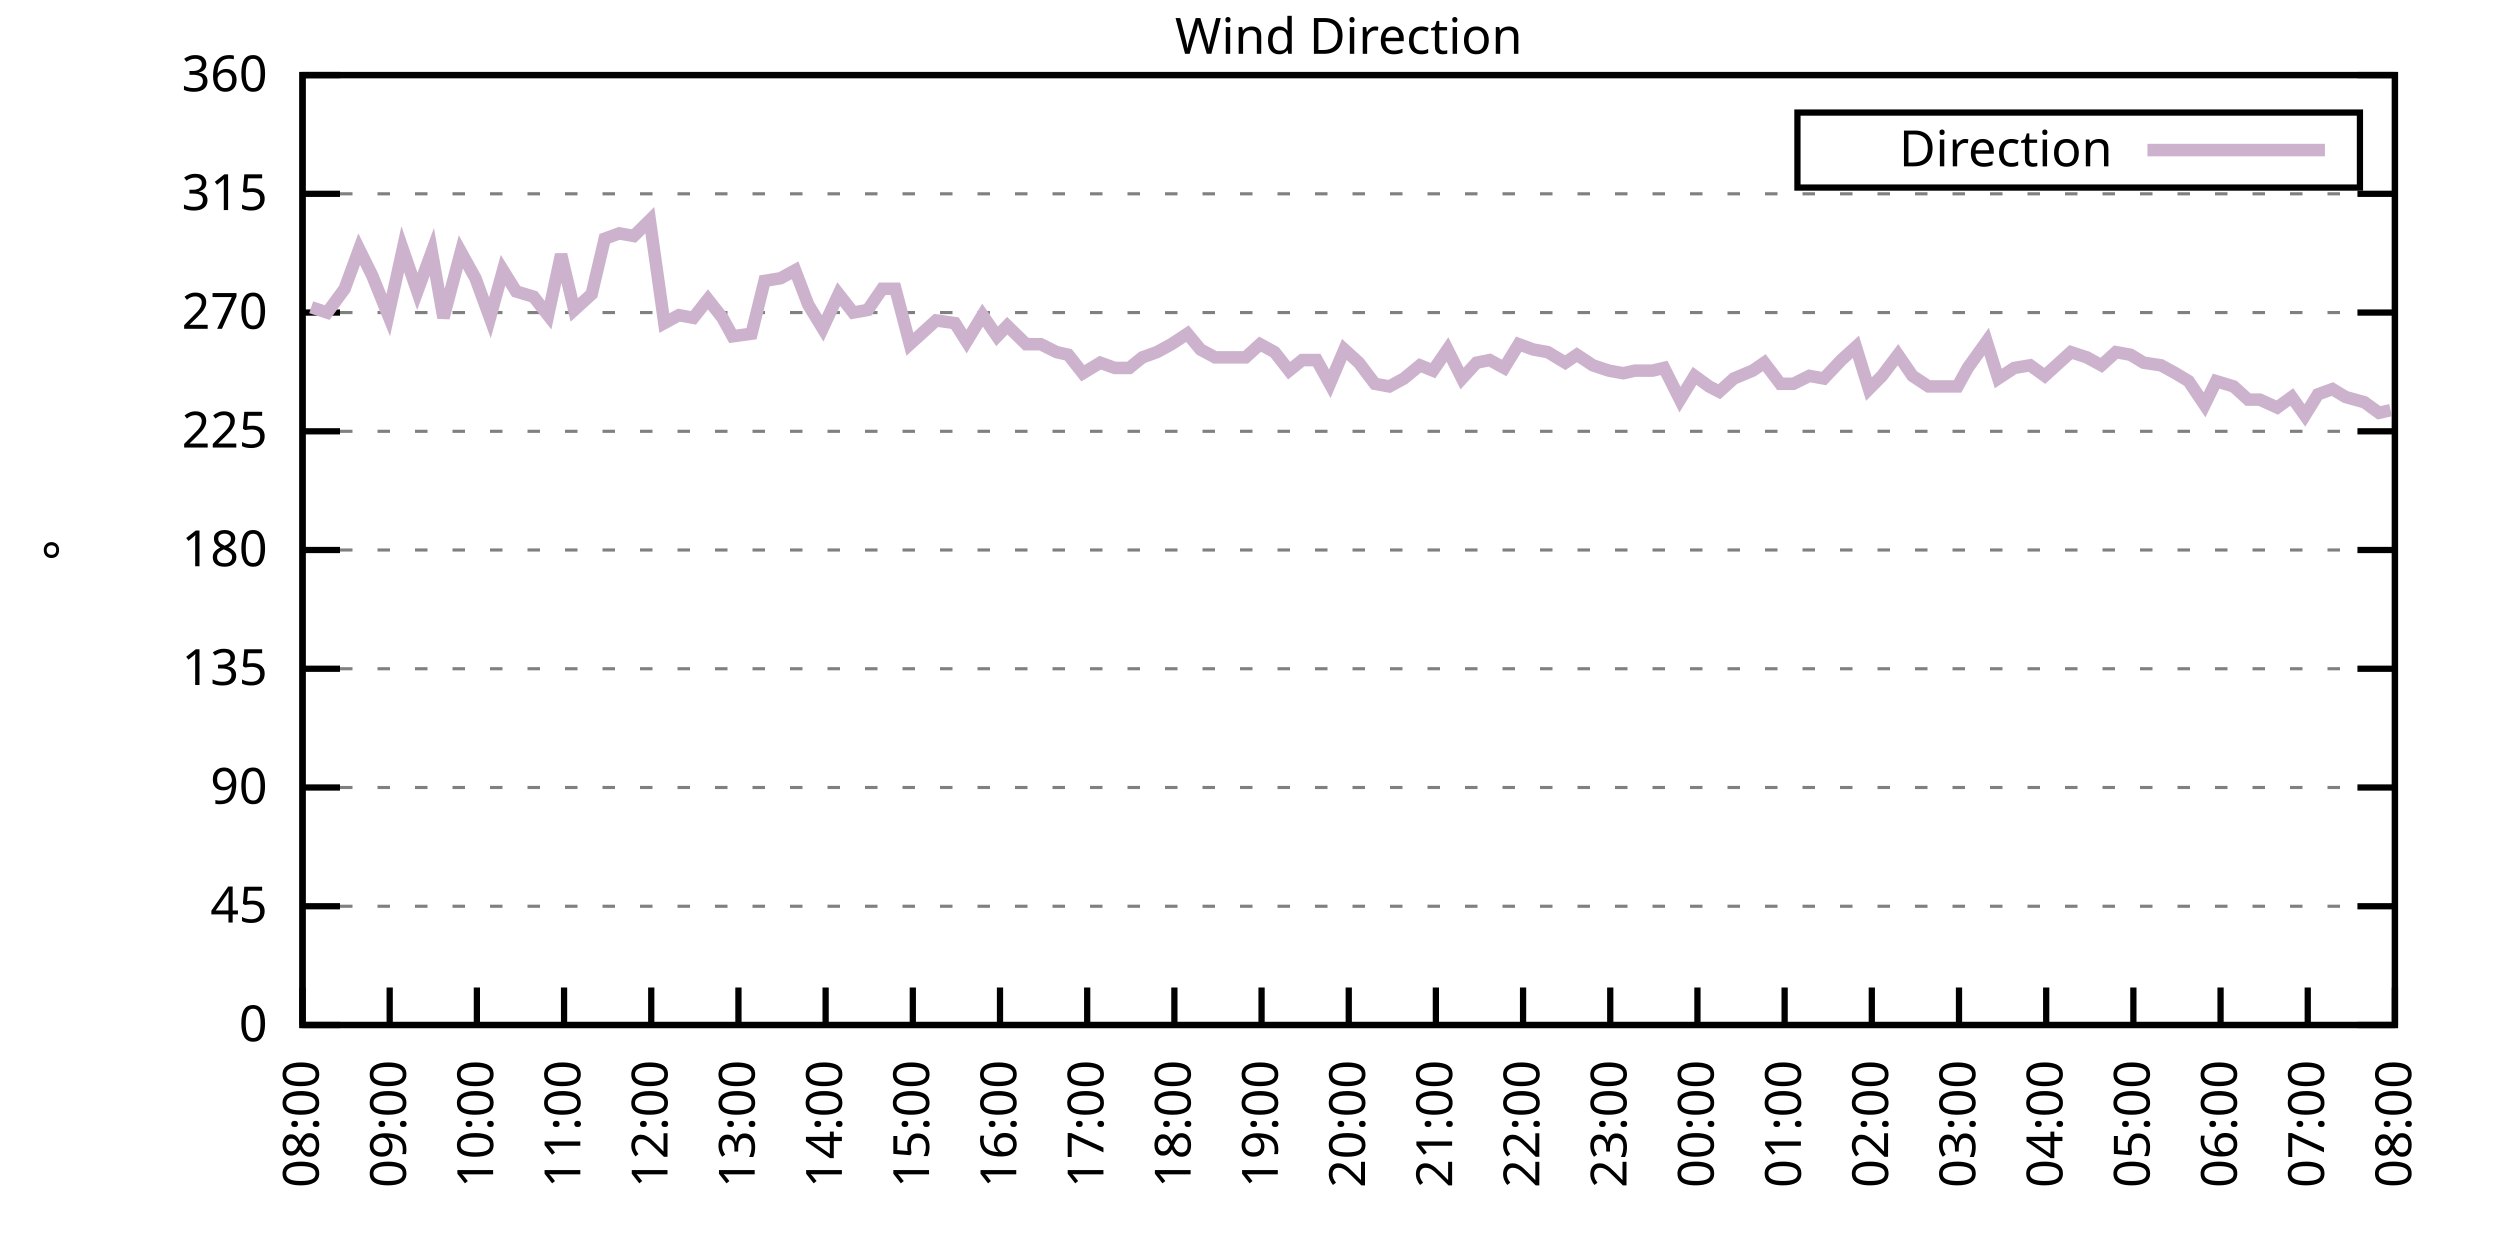
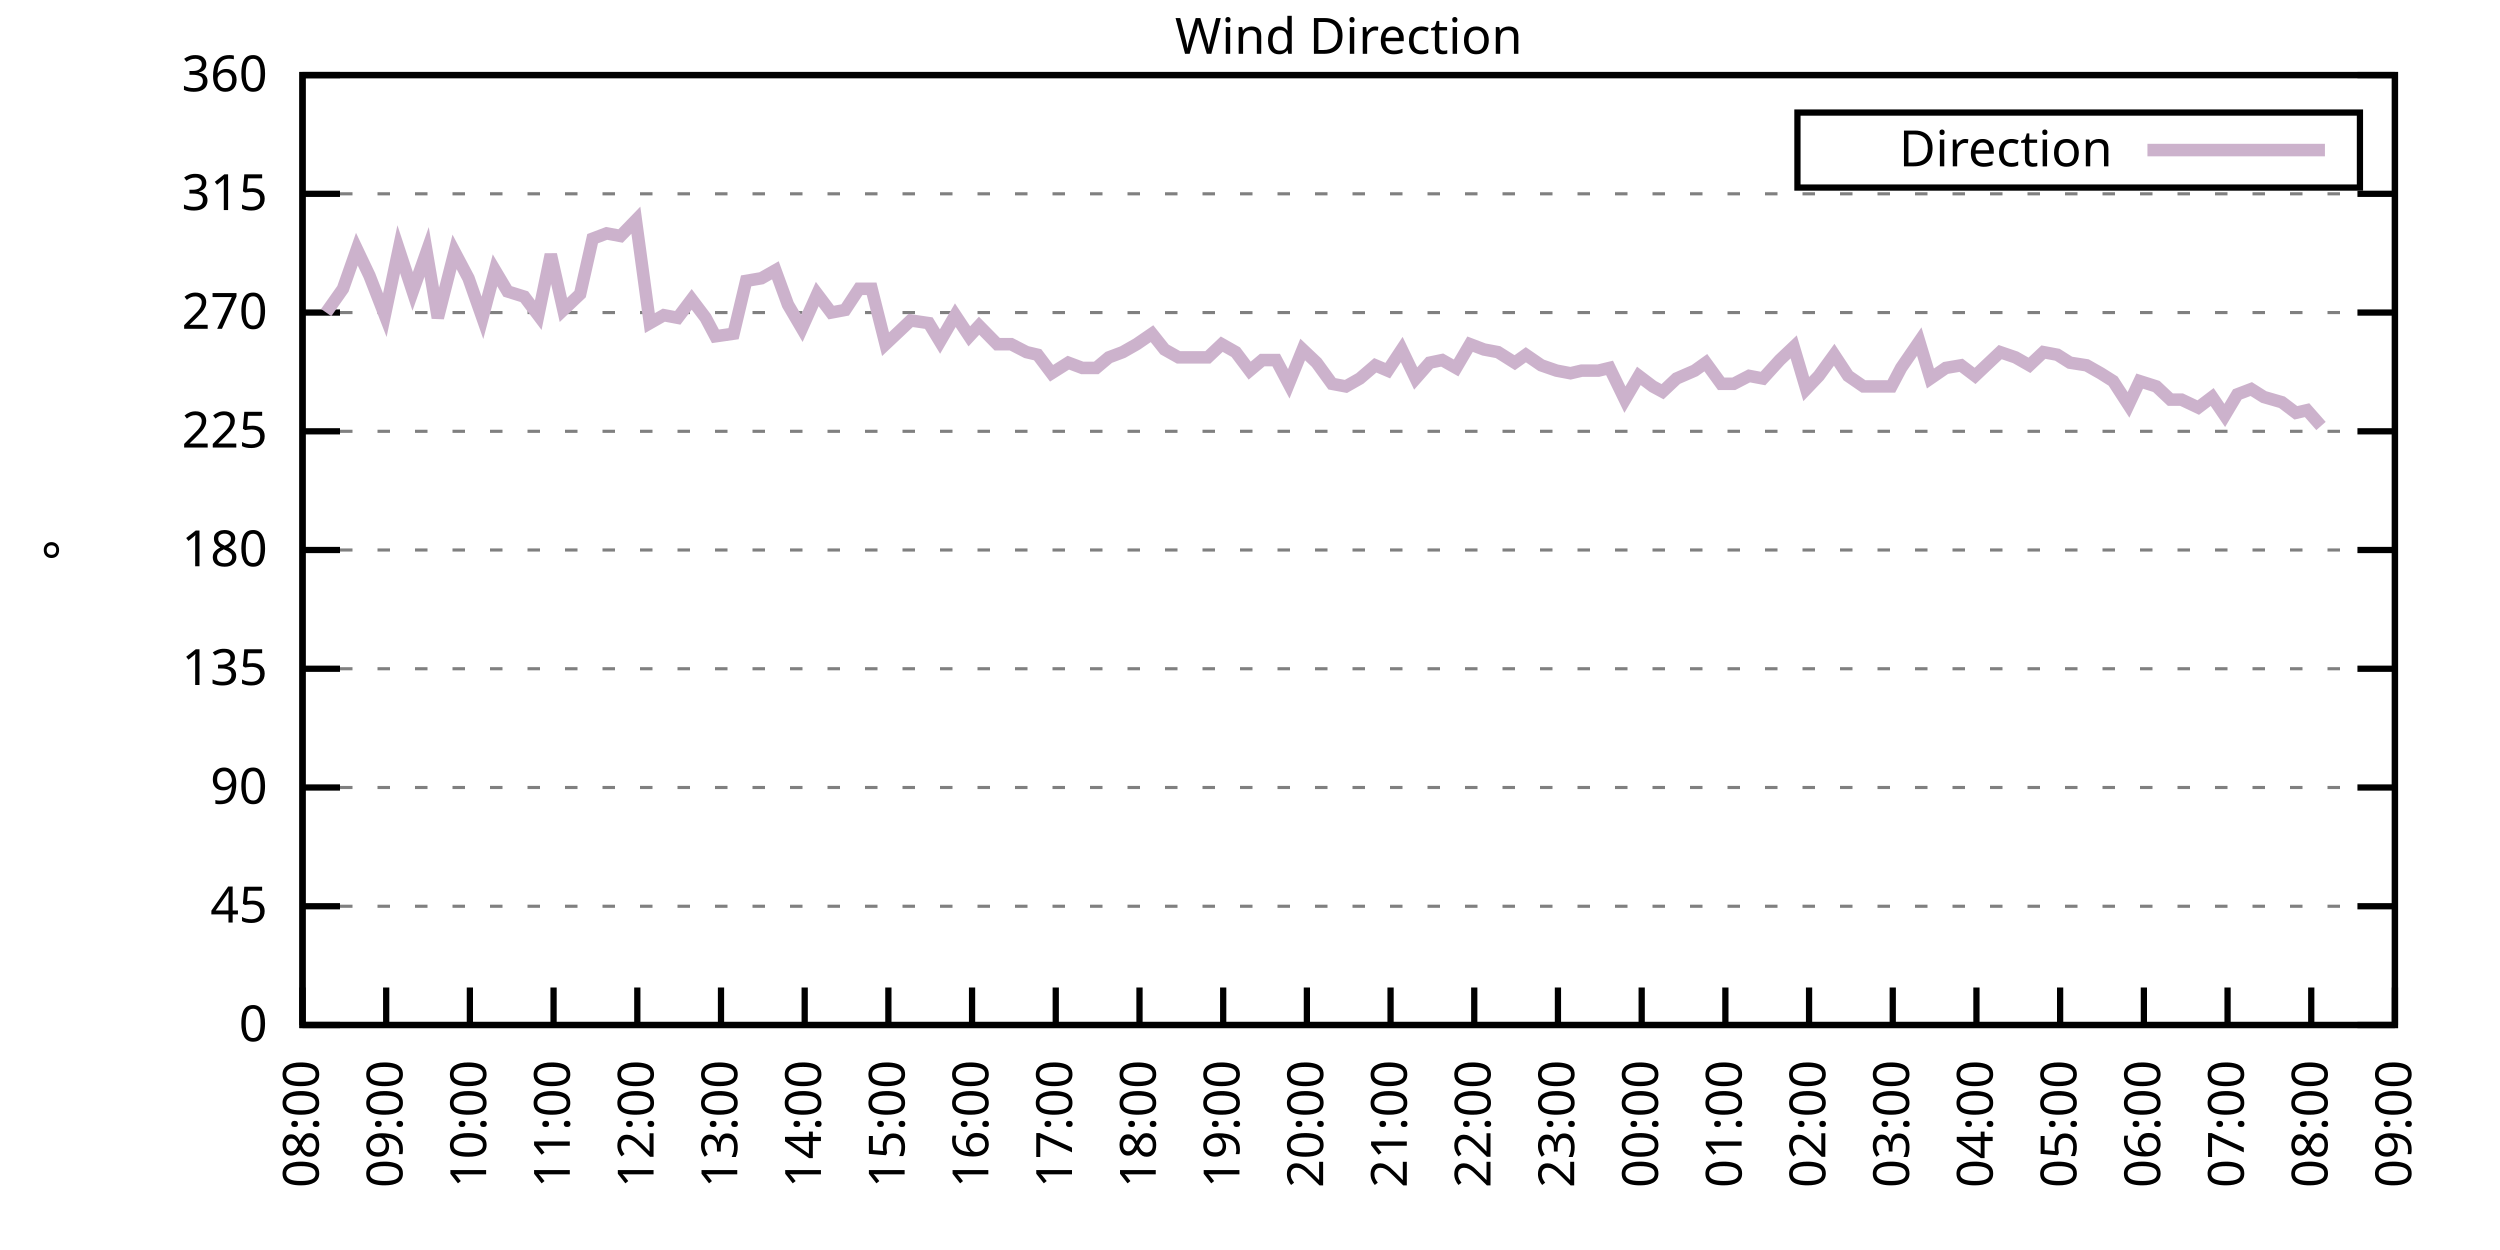
<svg xmlns="http://www.w3.org/2000/svg" xmlns:xlink="http://www.w3.org/1999/xlink" width="400" height="200" viewBox="0 0 400 200">
  <g id="gnuplot_canvas">
    <rect x="0" y="0" width="400" height="200" fill="none" />
    <defs>
      <circle id="gpDot" r="0.5" stroke-width="0.5" stroke="currentColor" />
      <path id="gpPt0" stroke-width="0.333" stroke="currentColor" d="M-1,0 h2 M0,-1 v2" />
      <path id="gpPt1" stroke-width="0.333" stroke="currentColor" d="M-1,-1 L1,1 M1,-1 L-1,1" />
      <path id="gpPt2" stroke-width="0.333" stroke="currentColor" d="M-1,0 L1,0 M0,-1 L0,1 M-1,-1 L1,1 M-1,1 L1,-1" />
      <rect id="gpPt3" stroke-width="0.333" stroke="currentColor" x="-1" y="-1" width="2" height="2" />
      <rect id="gpPt4" stroke-width="0.333" stroke="currentColor" fill="currentColor" x="-1" y="-1" width="2" height="2" />
      <circle id="gpPt5" stroke-width="0.333" stroke="currentColor" cx="0" cy="0" r="1" />
      <use xlink:href="#gpPt5" id="gpPt6" fill="currentColor" stroke="none" />
      <path id="gpPt7" stroke-width="0.333" stroke="currentColor" d="M0,-1.33 L-1.33,0.67 L1.33,0.67 z" />
      <use xlink:href="#gpPt7" id="gpPt8" fill="currentColor" stroke="none" />
      <use xlink:href="#gpPt7" id="gpPt9" stroke="currentColor" transform="rotate(180)" />
      <use xlink:href="#gpPt9" id="gpPt10" fill="currentColor" stroke="none" />
      <use xlink:href="#gpPt3" id="gpPt11" stroke="currentColor" transform="rotate(45)" />
      <use xlink:href="#gpPt11" id="gpPt12" fill="currentColor" stroke="none" />
      <path id="gpPt13" stroke-width="0.333" stroke="currentColor" d="M0,1.330 L1.265,0.411 L0.782,-1.067 L-0.782,-1.076 L-1.265,0.411 z" />
      <use xlink:href="#gpPt13" id="gpPt14" fill="currentColor" stroke="none" />
      <filter id="textbox" filterUnits="objectBoundingBox" x="0" y="0" height="1" width="1">
        <feFlood flood-color="white" flood-opacity="1" result="bgnd" />
        <feComposite in="SourceGraphic" in2="bgnd" operator="atop" />
      </filter>
      <filter id="greybox" filterUnits="objectBoundingBox" x="0" y="0" height="1" width="1">
        <feFlood flood-color="lightgrey" flood-opacity="1" result="grey" />
        <feComposite in="SourceGraphic" in2="grey" operator="atop" />
      </filter>
    </defs>
    <g fill="none" color="white" stroke="currentColor" stroke-width="1.00" stroke-linecap="butt" stroke-linejoin="miter">
</g>
    <g fill="none" color="black" stroke="currentColor" stroke-width="1.00" stroke-linecap="butt" stroke-linejoin="miter">
      <g stroke="none" shape-rendering="crispEdges">
        <polygon fill="rgb(255, 255, 255)" points="48.40,164.00 383.18,164.00 383.18,12.02 48.40,12.02 " />
      </g>
    </g>
    <g fill="none" color="black" stroke="currentColor" stroke-width="1.00" stroke-linecap="butt" stroke-linejoin="miter">
</g>
    <g fill="none" color="black" stroke="black" stroke-width="0.50" stroke-linecap="butt" stroke-linejoin="miter">
</g>
    <g fill="none" color="gray" stroke="currentColor" stroke-width="0.50" stroke-linecap="butt" stroke-linejoin="miter">
      <path stroke="gray" stroke-dasharray="2,4" class="gridline" d="M48.40,164.00 L383.19,164.00  " />
    </g>
    <g fill="none" color="gray" stroke="gray" stroke-width="1.00" stroke-linecap="butt" stroke-linejoin="miter">
</g>
    <g fill="none" color="black" stroke="currentColor" stroke-width="1.00" stroke-linecap="butt" stroke-linejoin="miter">
      <path stroke="black" d="M48.40,164.00 L54.40,164.00 M383.19,164.00 L377.19,164.00  " />
      <g transform="translate(42.80,166.60)" stroke="none" fill="black" font-family="Sans" font-size="8.00" text-anchor="end">
        <text>
          <tspan font-family="Sans"> 0</tspan>
        </text>
      </g>
    </g>
    <g fill="none" color="black" stroke="currentColor" stroke-width="1.00" stroke-linecap="butt" stroke-linejoin="miter">
</g>
    <g fill="none" color="black" stroke="black" stroke-width="0.50" stroke-linecap="butt" stroke-linejoin="miter">
</g>
    <g fill="none" color="gray" stroke="currentColor" stroke-width="0.50" stroke-linecap="butt" stroke-linejoin="miter">
      <path stroke="gray" stroke-dasharray="2,4" class="gridline" d="M48.40,145.00 L383.19,145.00  " />
    </g>
    <g fill="none" color="gray" stroke="gray" stroke-width="1.00" stroke-linecap="butt" stroke-linejoin="miter">
</g>
    <g fill="none" color="black" stroke="currentColor" stroke-width="1.00" stroke-linecap="butt" stroke-linejoin="miter">
      <path stroke="black" d="M48.40,145.00 L54.40,145.00 M383.19,145.00 L377.19,145.00  " />
      <g transform="translate(42.80,147.60)" stroke="none" fill="black" font-family="Sans" font-size="8.00" text-anchor="end">
        <text>
          <tspan font-family="Sans"> 45</tspan>
        </text>
      </g>
    </g>
    <g fill="none" color="black" stroke="currentColor" stroke-width="1.00" stroke-linecap="butt" stroke-linejoin="miter">
</g>
    <g fill="none" color="black" stroke="black" stroke-width="0.50" stroke-linecap="butt" stroke-linejoin="miter">
</g>
    <g fill="none" color="gray" stroke="currentColor" stroke-width="0.50" stroke-linecap="butt" stroke-linejoin="miter">
      <path stroke="gray" stroke-dasharray="2,4" class="gridline" d="M48.40,126.00 L383.19,126.00  " />
    </g>
    <g fill="none" color="gray" stroke="gray" stroke-width="1.00" stroke-linecap="butt" stroke-linejoin="miter">
</g>
    <g fill="none" color="black" stroke="currentColor" stroke-width="1.00" stroke-linecap="butt" stroke-linejoin="miter">
      <path stroke="black" d="M48.40,126.00 L54.40,126.00 M383.19,126.00 L377.19,126.00  " />
      <g transform="translate(42.80,128.60)" stroke="none" fill="black" font-family="Sans" font-size="8.00" text-anchor="end">
        <text>
          <tspan font-family="Sans"> 90</tspan>
        </text>
      </g>
    </g>
    <g fill="none" color="black" stroke="currentColor" stroke-width="1.00" stroke-linecap="butt" stroke-linejoin="miter">
</g>
    <g fill="none" color="black" stroke="black" stroke-width="0.50" stroke-linecap="butt" stroke-linejoin="miter">
</g>
    <g fill="none" color="gray" stroke="currentColor" stroke-width="0.50" stroke-linecap="butt" stroke-linejoin="miter">
      <path stroke="gray" stroke-dasharray="2,4" class="gridline" d="M48.40,107.00 L383.19,107.00  " />
    </g>
    <g fill="none" color="gray" stroke="gray" stroke-width="1.00" stroke-linecap="butt" stroke-linejoin="miter">
</g>
    <g fill="none" color="black" stroke="currentColor" stroke-width="1.00" stroke-linecap="butt" stroke-linejoin="miter">
      <path stroke="black" d="M48.40,107.00 L54.40,107.00 M383.19,107.00 L377.19,107.00  " />
      <g transform="translate(42.80,109.60)" stroke="none" fill="black" font-family="Sans" font-size="8.00" text-anchor="end">
        <text>
          <tspan font-family="Sans"> 135</tspan>
        </text>
      </g>
    </g>
    <g fill="none" color="black" stroke="currentColor" stroke-width="1.00" stroke-linecap="butt" stroke-linejoin="miter">
</g>
    <g fill="none" color="black" stroke="black" stroke-width="0.50" stroke-linecap="butt" stroke-linejoin="miter">
</g>
    <g fill="none" color="gray" stroke="currentColor" stroke-width="0.50" stroke-linecap="butt" stroke-linejoin="miter">
      <path stroke="gray" stroke-dasharray="2,4" class="gridline" d="M48.40,88.00 L383.19,88.00  " />
    </g>
    <g fill="none" color="gray" stroke="gray" stroke-width="1.00" stroke-linecap="butt" stroke-linejoin="miter">
</g>
    <g fill="none" color="black" stroke="currentColor" stroke-width="1.00" stroke-linecap="butt" stroke-linejoin="miter">
      <path stroke="black" d="M48.40,88.00 L54.40,88.00 M383.19,88.00 L377.19,88.00  " />
      <g transform="translate(42.80,90.60)" stroke="none" fill="black" font-family="Sans" font-size="8.00" text-anchor="end">
        <text>
          <tspan font-family="Sans"> 180</tspan>
        </text>
      </g>
    </g>
    <g fill="none" color="black" stroke="currentColor" stroke-width="1.00" stroke-linecap="butt" stroke-linejoin="miter">
</g>
    <g fill="none" color="black" stroke="black" stroke-width="0.50" stroke-linecap="butt" stroke-linejoin="miter">
</g>
    <g fill="none" color="gray" stroke="currentColor" stroke-width="0.50" stroke-linecap="butt" stroke-linejoin="miter">
      <path stroke="gray" stroke-dasharray="2,4" class="gridline" d="M48.40,69.01 L383.19,69.01  " />
    </g>
    <g fill="none" color="gray" stroke="gray" stroke-width="1.00" stroke-linecap="butt" stroke-linejoin="miter">
</g>
    <g fill="none" color="black" stroke="currentColor" stroke-width="1.00" stroke-linecap="butt" stroke-linejoin="miter">
      <path stroke="black" d="M48.40,69.01 L54.40,69.01 M383.19,69.01 L377.19,69.01  " />
      <g transform="translate(42.80,71.61)" stroke="none" fill="black" font-family="Sans" font-size="8.00" text-anchor="end">
        <text>
          <tspan font-family="Sans"> 225</tspan>
        </text>
      </g>
    </g>
    <g fill="none" color="black" stroke="currentColor" stroke-width="1.00" stroke-linecap="butt" stroke-linejoin="miter">
</g>
    <g fill="none" color="black" stroke="black" stroke-width="0.50" stroke-linecap="butt" stroke-linejoin="miter">
</g>
    <g fill="none" color="gray" stroke="currentColor" stroke-width="0.50" stroke-linecap="butt" stroke-linejoin="miter">
      <path stroke="gray" stroke-dasharray="2,4" class="gridline" d="M48.40,50.01 L383.19,50.01  " />
    </g>
    <g fill="none" color="gray" stroke="gray" stroke-width="1.00" stroke-linecap="butt" stroke-linejoin="miter">
</g>
    <g fill="none" color="black" stroke="currentColor" stroke-width="1.00" stroke-linecap="butt" stroke-linejoin="miter">
      <path stroke="black" d="M48.40,50.01 L54.40,50.01 M383.19,50.01 L377.19,50.01  " />
      <g transform="translate(42.80,52.61)" stroke="none" fill="black" font-family="Sans" font-size="8.00" text-anchor="end">
        <text>
          <tspan font-family="Sans"> 270</tspan>
        </text>
      </g>
    </g>
    <g fill="none" color="black" stroke="currentColor" stroke-width="1.00" stroke-linecap="butt" stroke-linejoin="miter">
</g>
    <g fill="none" color="black" stroke="black" stroke-width="0.50" stroke-linecap="butt" stroke-linejoin="miter">
</g>
    <g fill="none" color="gray" stroke="currentColor" stroke-width="0.50" stroke-linecap="butt" stroke-linejoin="miter">
      <path stroke="gray" stroke-dasharray="2,4" class="gridline" d="M48.40,31.01 L383.19,31.01  " />
    </g>
    <g fill="none" color="gray" stroke="gray" stroke-width="1.00" stroke-linecap="butt" stroke-linejoin="miter">
</g>
    <g fill="none" color="black" stroke="currentColor" stroke-width="1.00" stroke-linecap="butt" stroke-linejoin="miter">
      <path stroke="black" d="M48.40,31.01 L54.40,31.01 M383.19,31.01 L377.19,31.01  " />
      <g transform="translate(42.80,33.61)" stroke="none" fill="black" font-family="Sans" font-size="8.00" text-anchor="end">
        <text>
          <tspan font-family="Sans"> 315</tspan>
        </text>
      </g>
    </g>
    <g fill="none" color="black" stroke="currentColor" stroke-width="1.00" stroke-linecap="butt" stroke-linejoin="miter">
</g>
    <g fill="none" color="black" stroke="black" stroke-width="0.50" stroke-linecap="butt" stroke-linejoin="miter">
</g>
    <g fill="none" color="gray" stroke="currentColor" stroke-width="0.50" stroke-linecap="butt" stroke-linejoin="miter">
      <path stroke="gray" stroke-dasharray="2,4" class="gridline" d="M48.40,12.01 L383.19,12.01  " />
    </g>
    <g fill="none" color="gray" stroke="gray" stroke-width="1.00" stroke-linecap="butt" stroke-linejoin="miter">
</g>
    <g fill="none" color="black" stroke="currentColor" stroke-width="1.00" stroke-linecap="butt" stroke-linejoin="miter">
      <path stroke="black" d="M48.40,12.01 L54.40,12.01 M383.19,12.01 L377.19,12.01  " />
      <g transform="translate(42.80,14.61)" stroke="none" fill="black" font-family="Sans" font-size="8.00" text-anchor="end">
        <text>
          <tspan font-family="Sans"> 360</tspan>
        </text>
      </g>
    </g>
    <g fill="none" color="black" stroke="currentColor" stroke-width="1.00" stroke-linecap="butt" stroke-linejoin="miter">
      <path stroke="black" d="M48.40,164.00 L48.40,158.00  " />
      <g transform="translate(51.00,169.60) rotate(270.00)" stroke="none" fill="black" font-family="Sans" font-size="8.00" text-anchor="end">
        <text>
          <tspan font-family="Sans">08:00</tspan>
        </text>
      </g>
    </g>
    <g fill="none" color="black" stroke="currentColor" stroke-width="1.00" stroke-linecap="butt" stroke-linejoin="miter">
-       <path stroke="black" d="M62.35,164.00 L62.35,158.00  " />
-       <g transform="translate(64.95,169.60) rotate(270.00)" stroke="none" fill="black" font-family="Sans" font-size="8.00" text-anchor="end">
+       <path stroke="black" d="M61.79,164.00 L61.79,158.00  " />
+       <g transform="translate(64.39,169.60) rotate(270.00)" stroke="none" fill="black" font-family="Sans" font-size="8.00" text-anchor="end">
        <text>
          <tspan font-family="Sans">09:00</tspan>
        </text>
      </g>
    </g>
    <g fill="none" color="black" stroke="currentColor" stroke-width="1.00" stroke-linecap="butt" stroke-linejoin="miter">
-       <path stroke="black" d="M76.30,164.00 L76.30,158.00  " />
-       <g transform="translate(78.90,169.60) rotate(270.00)" stroke="none" fill="black" font-family="Sans" font-size="8.00" text-anchor="end">
+       <path stroke="black" d="M75.18,164.00 L75.18,158.00  " />
+       <g transform="translate(77.78,169.60) rotate(270.00)" stroke="none" fill="black" font-family="Sans" font-size="8.00" text-anchor="end">
        <text>
          <tspan font-family="Sans">10:00</tspan>
        </text>
      </g>
    </g>
    <g fill="none" color="black" stroke="currentColor" stroke-width="1.00" stroke-linecap="butt" stroke-linejoin="miter">
-       <path stroke="black" d="M90.25,164.00 L90.25,158.00  " />
-       <g transform="translate(92.85,169.60) rotate(270.00)" stroke="none" fill="black" font-family="Sans" font-size="8.00" text-anchor="end">
+       <path stroke="black" d="M88.57,164.00 L88.57,158.00  " />
+       <g transform="translate(91.17,169.60) rotate(270.00)" stroke="none" fill="black" font-family="Sans" font-size="8.00" text-anchor="end">
        <text>
          <tspan font-family="Sans">11:00</tspan>
        </text>
      </g>
    </g>
    <g fill="none" color="black" stroke="currentColor" stroke-width="1.00" stroke-linecap="butt" stroke-linejoin="miter">
-       <path stroke="black" d="M104.20,164.00 L104.20,158.00  " />
-       <g transform="translate(106.80,169.60) rotate(270.00)" stroke="none" fill="black" font-family="Sans" font-size="8.00" text-anchor="end">
+       <path stroke="black" d="M101.97,164.00 L101.97,158.00  " />
+       <g transform="translate(104.57,169.60) rotate(270.00)" stroke="none" fill="black" font-family="Sans" font-size="8.00" text-anchor="end">
        <text>
          <tspan font-family="Sans">12:00</tspan>
        </text>
      </g>
    </g>
    <g fill="none" color="black" stroke="currentColor" stroke-width="1.00" stroke-linecap="butt" stroke-linejoin="miter">
-       <path stroke="black" d="M118.15,164.00 L118.15,158.00  " />
-       <g transform="translate(120.75,169.60) rotate(270.00)" stroke="none" fill="black" font-family="Sans" font-size="8.00" text-anchor="end">
+       <path stroke="black" d="M115.36,164.00 L115.36,158.00  " />
+       <g transform="translate(117.96,169.60) rotate(270.00)" stroke="none" fill="black" font-family="Sans" font-size="8.00" text-anchor="end">
        <text>
          <tspan font-family="Sans">13:00</tspan>
        </text>
      </g>
    </g>
    <g fill="none" color="black" stroke="currentColor" stroke-width="1.00" stroke-linecap="butt" stroke-linejoin="miter">
-       <path stroke="black" d="M132.10,164.00 L132.10,158.00  " />
-       <g transform="translate(134.70,169.60) rotate(270.00)" stroke="none" fill="black" font-family="Sans" font-size="8.00" text-anchor="end">
+       <path stroke="black" d="M128.75,164.00 L128.75,158.00  " />
+       <g transform="translate(131.35,169.60) rotate(270.00)" stroke="none" fill="black" font-family="Sans" font-size="8.00" text-anchor="end">
        <text>
          <tspan font-family="Sans">14:00</tspan>
        </text>
      </g>
    </g>
    <g fill="none" color="black" stroke="currentColor" stroke-width="1.00" stroke-linecap="butt" stroke-linejoin="miter">
-       <path stroke="black" d="M146.05,164.00 L146.05,158.00  " />
-       <g transform="translate(148.65,169.60) rotate(270.00)" stroke="none" fill="black" font-family="Sans" font-size="8.00" text-anchor="end">
+       <path stroke="black" d="M142.14,164.00 L142.14,158.00  " />
+       <g transform="translate(144.74,169.60) rotate(270.00)" stroke="none" fill="black" font-family="Sans" font-size="8.00" text-anchor="end">
        <text>
          <tspan font-family="Sans">15:00</tspan>
        </text>
      </g>
    </g>
    <g fill="none" color="black" stroke="currentColor" stroke-width="1.00" stroke-linecap="butt" stroke-linejoin="miter">
-       <path stroke="black" d="M160.00,164.00 L160.00,158.00  " />
-       <g transform="translate(162.60,169.60) rotate(270.00)" stroke="none" fill="black" font-family="Sans" font-size="8.00" text-anchor="end">
+       <path stroke="black" d="M155.53,164.00 L155.53,158.00  " />
+       <g transform="translate(158.13,169.60) rotate(270.00)" stroke="none" fill="black" font-family="Sans" font-size="8.00" text-anchor="end">
        <text>
          <tspan font-family="Sans">16:00</tspan>
        </text>
      </g>
    </g>
    <g fill="none" color="black" stroke="currentColor" stroke-width="1.00" stroke-linecap="butt" stroke-linejoin="miter">
-       <path stroke="black" d="M173.95,164.00 L173.95,158.00  " />
-       <g transform="translate(176.55,169.60) rotate(270.00)" stroke="none" fill="black" font-family="Sans" font-size="8.00" text-anchor="end">
+       <path stroke="black" d="M168.92,164.00 L168.92,158.00  " />
+       <g transform="translate(171.52,169.60) rotate(270.00)" stroke="none" fill="black" font-family="Sans" font-size="8.00" text-anchor="end">
        <text>
          <tspan font-family="Sans">17:00</tspan>
        </text>
      </g>
    </g>
    <g fill="none" color="black" stroke="currentColor" stroke-width="1.00" stroke-linecap="butt" stroke-linejoin="miter">
-       <path stroke="black" d="M187.90,164.00 L187.90,158.00  " />
-       <g transform="translate(190.50,169.60) rotate(270.00)" stroke="none" fill="black" font-family="Sans" font-size="8.00" text-anchor="end">
+       <path stroke="black" d="M182.32,164.00 L182.32,158.00  " />
+       <g transform="translate(184.92,169.60) rotate(270.00)" stroke="none" fill="black" font-family="Sans" font-size="8.00" text-anchor="end">
        <text>
          <tspan font-family="Sans">18:00</tspan>
        </text>
      </g>
    </g>
    <g fill="none" color="black" stroke="currentColor" stroke-width="1.00" stroke-linecap="butt" stroke-linejoin="miter">
-       <path stroke="black" d="M201.85,164.00 L201.85,158.00  " />
-       <g transform="translate(204.45,169.60) rotate(270.00)" stroke="none" fill="black" font-family="Sans" font-size="8.00" text-anchor="end">
+       <path stroke="black" d="M195.71,164.00 L195.71,158.00  " />
+       <g transform="translate(198.31,169.60) rotate(270.00)" stroke="none" fill="black" font-family="Sans" font-size="8.00" text-anchor="end">
        <text>
          <tspan font-family="Sans">19:00</tspan>
        </text>
      </g>
    </g>
    <g fill="none" color="black" stroke="currentColor" stroke-width="1.00" stroke-linecap="butt" stroke-linejoin="miter">
-       <path stroke="black" d="M215.80,164.00 L215.80,158.00  " />
-       <g transform="translate(218.40,169.60) rotate(270.00)" stroke="none" fill="black" font-family="Sans" font-size="8.00" text-anchor="end">
+       <path stroke="black" d="M209.10,164.00 L209.10,158.00  " />
+       <g transform="translate(211.70,169.60) rotate(270.00)" stroke="none" fill="black" font-family="Sans" font-size="8.00" text-anchor="end">
        <text>
          <tspan font-family="Sans">20:00</tspan>
        </text>
      </g>
    </g>
    <g fill="none" color="black" stroke="currentColor" stroke-width="1.00" stroke-linecap="butt" stroke-linejoin="miter">
-       <path stroke="black" d="M229.74,164.00 L229.74,158.00  " />
-       <g transform="translate(232.34,169.60) rotate(270.00)" stroke="none" fill="black" font-family="Sans" font-size="8.00" text-anchor="end">
+       <path stroke="black" d="M222.49,164.00 L222.49,158.00  " />
+       <g transform="translate(225.09,169.60) rotate(270.00)" stroke="none" fill="black" font-family="Sans" font-size="8.00" text-anchor="end">
        <text>
          <tspan font-family="Sans">21:00</tspan>
        </text>
      </g>
    </g>
    <g fill="none" color="black" stroke="currentColor" stroke-width="1.00" stroke-linecap="butt" stroke-linejoin="miter">
-       <path stroke="black" d="M243.69,164.00 L243.69,158.00  " />
-       <g transform="translate(246.29,169.60) rotate(270.00)" stroke="none" fill="black" font-family="Sans" font-size="8.00" text-anchor="end">
+       <path stroke="black" d="M235.88,164.00 L235.88,158.00  " />
+       <g transform="translate(238.48,169.60) rotate(270.00)" stroke="none" fill="black" font-family="Sans" font-size="8.00" text-anchor="end">
        <text>
          <tspan font-family="Sans">22:00</tspan>
        </text>
      </g>
    </g>
    <g fill="none" color="black" stroke="currentColor" stroke-width="1.00" stroke-linecap="butt" stroke-linejoin="miter">
-       <path stroke="black" d="M257.64,164.00 L257.64,158.00  " />
-       <g transform="translate(260.24,169.60) rotate(270.00)" stroke="none" fill="black" font-family="Sans" font-size="8.00" text-anchor="end">
+       <path stroke="black" d="M249.27,164.00 L249.27,158.00  " />
+       <g transform="translate(251.87,169.60) rotate(270.00)" stroke="none" fill="black" font-family="Sans" font-size="8.00" text-anchor="end">
        <text>
          <tspan font-family="Sans">23:00</tspan>
        </text>
      </g>
    </g>
    <g fill="none" color="black" stroke="currentColor" stroke-width="1.00" stroke-linecap="butt" stroke-linejoin="miter">
-       <path stroke="black" d="M271.59,164.00 L271.59,158.00  " />
-       <g transform="translate(274.19,169.60) rotate(270.00)" stroke="none" fill="black" font-family="Sans" font-size="8.00" text-anchor="end">
+       <path stroke="black" d="M262.67,164.00 L262.67,158.00  " />
+       <g transform="translate(265.27,169.60) rotate(270.00)" stroke="none" fill="black" font-family="Sans" font-size="8.00" text-anchor="end">
        <text>
          <tspan font-family="Sans">00:00</tspan>
        </text>
      </g>
    </g>
    <g fill="none" color="black" stroke="currentColor" stroke-width="1.00" stroke-linecap="butt" stroke-linejoin="miter">
-       <path stroke="black" d="M285.54,164.00 L285.54,158.00  " />
-       <g transform="translate(288.14,169.60) rotate(270.00)" stroke="none" fill="black" font-family="Sans" font-size="8.00" text-anchor="end">
+       <path stroke="black" d="M276.06,164.00 L276.06,158.00  " />
+       <g transform="translate(278.66,169.60) rotate(270.00)" stroke="none" fill="black" font-family="Sans" font-size="8.00" text-anchor="end">
        <text>
          <tspan font-family="Sans">01:00</tspan>
        </text>
      </g>
    </g>
    <g fill="none" color="black" stroke="currentColor" stroke-width="1.00" stroke-linecap="butt" stroke-linejoin="miter">
-       <path stroke="black" d="M299.49,164.00 L299.49,158.00  " />
-       <g transform="translate(302.09,169.60) rotate(270.00)" stroke="none" fill="black" font-family="Sans" font-size="8.00" text-anchor="end">
+       <path stroke="black" d="M289.45,164.00 L289.45,158.00  " />
+       <g transform="translate(292.05,169.60) rotate(270.00)" stroke="none" fill="black" font-family="Sans" font-size="8.00" text-anchor="end">
        <text>
          <tspan font-family="Sans">02:00</tspan>
        </text>
      </g>
    </g>
    <g fill="none" color="black" stroke="currentColor" stroke-width="1.00" stroke-linecap="butt" stroke-linejoin="miter">
-       <path stroke="black" d="M313.44,164.00 L313.44,158.00  " />
-       <g transform="translate(316.04,169.60) rotate(270.00)" stroke="none" fill="black" font-family="Sans" font-size="8.00" text-anchor="end">
+       <path stroke="black" d="M302.84,164.00 L302.84,158.00  " />
+       <g transform="translate(305.44,169.60) rotate(270.00)" stroke="none" fill="black" font-family="Sans" font-size="8.00" text-anchor="end">
        <text>
          <tspan font-family="Sans">03:00</tspan>
        </text>
      </g>
    </g>
    <g fill="none" color="black" stroke="currentColor" stroke-width="1.00" stroke-linecap="butt" stroke-linejoin="miter">
-       <path stroke="black" d="M327.39,164.00 L327.39,158.00  " />
-       <g transform="translate(329.99,169.60) rotate(270.00)" stroke="none" fill="black" font-family="Sans" font-size="8.00" text-anchor="end">
+       <path stroke="black" d="M316.23,164.00 L316.23,158.00  " />
+       <g transform="translate(318.83,169.60) rotate(270.00)" stroke="none" fill="black" font-family="Sans" font-size="8.00" text-anchor="end">
        <text>
          <tspan font-family="Sans">04:00</tspan>
        </text>
      </g>
    </g>
    <g fill="none" color="black" stroke="currentColor" stroke-width="1.00" stroke-linecap="butt" stroke-linejoin="miter">
-       <path stroke="black" d="M341.34,164.00 L341.34,158.00  " />
-       <g transform="translate(343.94,169.60) rotate(270.00)" stroke="none" fill="black" font-family="Sans" font-size="8.00" text-anchor="end">
+       <path stroke="black" d="M329.62,164.00 L329.62,158.00  " />
+       <g transform="translate(332.22,169.60) rotate(270.00)" stroke="none" fill="black" font-family="Sans" font-size="8.00" text-anchor="end">
        <text>
          <tspan font-family="Sans">05:00</tspan>
        </text>
      </g>
    </g>
    <g fill="none" color="black" stroke="currentColor" stroke-width="1.00" stroke-linecap="butt" stroke-linejoin="miter">
-       <path stroke="black" d="M355.29,164.00 L355.29,158.00  " />
-       <g transform="translate(357.89,169.60) rotate(270.00)" stroke="none" fill="black" font-family="Sans" font-size="8.00" text-anchor="end">
+       <path stroke="black" d="M343.02,164.00 L343.02,158.00  " />
+       <g transform="translate(345.62,169.60) rotate(270.00)" stroke="none" fill="black" font-family="Sans" font-size="8.00" text-anchor="end">
        <text>
          <tspan font-family="Sans">06:00</tspan>
        </text>
      </g>
    </g>
    <g fill="none" color="black" stroke="currentColor" stroke-width="1.00" stroke-linecap="butt" stroke-linejoin="miter">
-       <path stroke="black" d="M369.24,164.00 L369.24,158.00  " />
-       <g transform="translate(371.84,169.60) rotate(270.00)" stroke="none" fill="black" font-family="Sans" font-size="8.00" text-anchor="end">
+       <path stroke="black" d="M356.41,164.00 L356.41,158.00  " />
+       <g transform="translate(359.01,169.60) rotate(270.00)" stroke="none" fill="black" font-family="Sans" font-size="8.00" text-anchor="end">
        <text>
          <tspan font-family="Sans">07:00</tspan>
+         </text>
+       </g>
+     </g>
+     <g fill="none" color="black" stroke="currentColor" stroke-width="1.00" stroke-linecap="butt" stroke-linejoin="miter">
+       <path stroke="black" d="M369.80,164.00 L369.80,158.00  " />
+       <g transform="translate(372.40,169.60) rotate(270.00)" stroke="none" fill="black" font-family="Sans" font-size="8.00" text-anchor="end">
+         <text>
+           <tspan font-family="Sans">08:00</tspan>
        </text>
      </g>
    </g>
    <g fill="none" color="black" stroke="currentColor" stroke-width="1.00" stroke-linecap="butt" stroke-linejoin="miter">
      <path stroke="black" d="M383.19,164.00 L383.19,158.00  " />
      <g transform="translate(385.79,169.60) rotate(270.00)" stroke="none" fill="black" font-family="Sans" font-size="8.00" text-anchor="end">
        <text>
-           <tspan font-family="Sans">08:00</tspan>
+           <tspan font-family="Sans">09:00</tspan>
        </text>
      </g>
    </g>
    <g fill="none" color="black" stroke="currentColor" stroke-width="1.00" stroke-linecap="butt" stroke-linejoin="miter">
</g>
    <g fill="none" color="black" stroke="currentColor" stroke-width="1.00" stroke-linecap="butt" stroke-linejoin="miter">
      <path stroke="black" d="M48.40,12.01 L48.40,164.00 L383.19,164.00 L383.19,12.01 L48.40,12.01 Z  " />
    </g>
    <g fill="none" color="black" stroke="currentColor" stroke-width="1.00" stroke-linecap="butt" stroke-linejoin="miter">
</g>
    <g fill="none" color="black" stroke="currentColor" stroke-width="1.00" stroke-linecap="butt" stroke-linejoin="miter">
      <path stroke="black" d="M287.59,30.01 L287.59,18.01 L377.59,18.01 L377.59,30.01 L287.59,30.01 Z  " />
    </g>
    <g id="Wind_direction_plot_1">
      <g fill="none" color="white" stroke="black" stroke-width="2.00" stroke-linecap="butt" stroke-linejoin="miter">
</g>
      <g fill="none" color="black" stroke="currentColor" stroke-width="2.00" stroke-linecap="butt" stroke-linejoin="miter">
        <g transform="translate(337.99,26.61)" stroke="none" fill="black" font-family="Sans" font-size="8.00" text-anchor="end">
          <text>
            <tspan font-family="Sans">Direction</tspan>
          </text>
        </g>
      </g>
      <g fill="none" color="black" stroke="currentColor" stroke-width="2.00" stroke-linecap="butt" stroke-linejoin="miter">
-         <path stroke="rgb(204, 178, 204)" d="M343.59,24.01 L371.99,24.01 M49.79,49.16 L52.35,50.01 L55.14,46.21 L57.47,39.87 L59.56,44.10 L62.12,50.43   L64.44,39.87 L66.77,46.63 L69.09,40.30 L70.95,50.85 L73.74,40.30 L76.07,44.52 L78.39,50.85 L80.48,43.25   L82.58,46.63 L85.37,47.47 L87.69,50.43 L89.78,40.72 L91.88,49.59 L94.67,47.05 L96.76,38.19 L99.08,37.34   L101.41,37.76 L103.97,35.23 L106.29,51.70 L108.62,50.43 L110.94,50.85 L113.27,47.90 L115.59,50.85 L117.22,53.81   L120.24,53.39 L122.33,44.94 L124.89,44.52 L127.22,43.25 L129.31,48.74 L131.63,52.54 L134.19,47.05 L136.51,50.01   L138.84,49.59 L141.16,46.21 L143.26,46.21 L145.58,55.07 L147.91,52.96 L149.77,51.27 L152.79,51.70 L154.65,54.65   L157.21,50.43 L159.53,53.81 L161.16,52.12 L164.18,55.07 L166.51,55.07 L169.06,56.34 L170.92,56.76 L173.25,59.72   L176.04,58.03 L178.36,58.87 L180.69,58.87 L182.78,57.18 L185.11,56.34 L187.43,55.07 L189.99,53.39 L192.08,55.92   L194.41,57.18 L196.73,57.18 L199.29,57.18 L201.61,55.07 L203.94,56.34 L206.26,59.30 L208.36,57.61 L210.68,57.61   L212.77,61.41 L215.10,55.92 L217.42,58.03 L219.98,61.41 L222.30,61.83 L224.63,60.56 L227.19,58.45 L229.28,59.30   L231.60,55.92 L233.93,60.56 L236.25,58.03 L238.35,57.61 L240.67,58.87 L243.00,55.07 L245.32,55.92 L247.65,56.34   L250.44,58.03 L252.30,56.76 L254.85,58.45 L257.41,59.30 L259.74,59.72 L261.60,59.30 L264.39,59.30 L266.25,58.87   L268.80,63.94 L271.13,60.14 L273.45,61.83 L275.08,62.67 L277.41,60.56 L280.43,59.30 L282.29,58.03 L284.85,61.41   L286.94,61.41 L289.50,60.14 L291.82,60.56 L294.61,57.61 L296.94,55.50 L299.03,62.25 L301.12,60.14 L303.68,56.76   L306.00,60.14 L308.56,61.83 L310.42,61.83 L313.21,61.83 L314.84,58.87 L317.86,54.65 L319.72,60.56 L322.28,58.87   L324.83,58.45 L327.16,60.14 L329.48,58.03 L331.34,56.34 L333.90,57.18 L336.23,58.45 L338.55,56.34 L340.88,56.76   L342.97,58.03 L345.76,58.45 L348.08,59.72 L350.18,60.98 L352.73,64.78 L354.59,60.98 L357.38,61.83 L359.71,63.94   L361.57,63.94 L364.36,65.21 L366.68,63.52 L368.78,66.47 L370.87,63.10 L373.19,62.25 L375.29,63.52 L378.31,64.36   L380.63,66.05 L382.49,65.63  " />
+         <path stroke="rgb(204, 178, 204)" d="M343.59,24.01 L371.99,24.01 M52.19,50.01 L54.87,46.21 L57.10,39.87 L59.11,44.10 L61.57,50.43 L63.80,39.87   L66.03,46.63 L68.26,40.30 L70.05,50.85 L72.73,40.30 L74.96,44.52 L77.19,50.85 L79.20,43.25 L81.21,46.63   L83.89,47.47 L86.12,50.43 L88.13,40.72 L90.14,49.59 L92.82,47.05 L94.82,38.19 L97.06,37.34 L99.29,37.76   L101.74,35.23 L103.98,51.70 L106.21,50.43 L108.44,50.85 L110.67,47.90 L112.90,50.85 L114.47,53.81 L117.37,53.39   L119.38,44.94 L121.83,44.52 L124.06,43.25 L126.07,48.74 L128.30,52.54 L130.76,47.05 L132.99,50.01 L135.22,49.59   L137.45,46.21 L139.46,46.21 L141.69,55.07 L143.93,52.96 L145.71,51.27 L148.61,51.70 L150.40,54.65 L152.85,50.43   L155.09,53.81 L156.65,52.12 L159.55,55.07 L161.78,55.07 L164.24,56.34 L166.02,56.76 L168.25,59.72 L170.93,58.03   L173.17,58.87 L175.40,58.87 L177.41,57.18 L179.64,56.34 L181.87,55.07 L184.32,53.39 L186.33,55.92 L188.57,57.18   L190.80,57.18 L193.25,57.18 L195.48,55.07 L197.72,56.34 L199.95,59.30 L201.96,57.61 L204.19,57.61 L206.20,61.41   L208.43,55.92 L210.66,58.03 L213.12,61.41 L215.35,61.83 L217.58,60.56 L220.04,58.45 L222.04,59.30 L224.28,55.92   L226.51,60.56 L228.74,58.03 L230.75,57.61 L232.98,58.87 L235.21,55.07 L237.44,55.92 L239.68,56.34 L242.36,58.03   L244.14,56.76 L246.60,58.45 L249.05,59.30 L251.28,59.72 L253.07,59.30 L255.75,59.30 L257.53,58.87 L259.99,63.94   L262.22,60.14 L264.45,61.83 L266.01,62.67 L268.25,60.56 L271.15,59.30 L272.93,58.03 L275.39,61.41 L277.40,61.41   L279.85,60.14 L282.08,60.56 L284.76,57.61 L286.99,55.50 L289.00,62.25 L291.01,60.14 L293.47,56.76 L295.70,60.14   L298.15,61.83 L299.94,61.83 L302.62,61.83 L304.18,58.87 L307.08,54.65 L308.87,60.56 L311.32,58.87 L313.78,58.45   L316.01,60.14 L318.24,58.03 L320.03,56.34 L322.48,57.18 L324.71,58.45 L326.95,56.34 L329.18,56.76 L331.19,58.03   L333.86,58.45 L336.10,59.72 L338.10,60.98 L340.56,64.78 L342.35,60.98 L345.02,61.83 L347.26,63.94 L349.04,63.94   L351.72,65.21 L353.95,63.52 L355.96,66.47 L357.97,63.10 L360.20,62.25 L362.21,63.52 L365.11,64.36 L367.34,66.05   L369.13,65.63 L371.36,68.16  " />
      </g>
    </g>
    <g fill="none" color="black" stroke="currentColor" stroke-width="2.00" stroke-linecap="butt" stroke-linejoin="miter">
</g>
    <g fill="none" color="black" stroke="black" stroke-width="1.00" stroke-linecap="butt" stroke-linejoin="miter">
</g>
    <g fill="none" color="black" stroke="currentColor" stroke-width="1.00" stroke-linecap="butt" stroke-linejoin="miter">
      <path stroke="black" d="M48.40,12.01 L48.40,164.00 L383.19,164.00 L383.19,12.01 L48.40,12.01 Z  " />
      <g transform="translate(12.80,88.01) rotate(270.00)" stroke="none" fill="black" font-family="Sans" font-size="8.00" text-anchor="middle">
        <text>
          <tspan font-family="Sans">°</tspan>
        </text>
      </g>
    </g>
    <g fill="none" color="black" stroke="currentColor" stroke-width="1.00" stroke-linecap="butt" stroke-linejoin="miter">
</g>
    <g fill="none" color="black" stroke="currentColor" stroke-width="1.00" stroke-linecap="butt" stroke-linejoin="miter">
      <g transform="translate(215.79,8.61)" stroke="none" fill="black" font-family="Sans" font-size="8.00" text-anchor="middle">
        <text>
          <tspan font-family="Sans">Wind Direction</tspan>
        </text>
      </g>
    </g>
    <g fill="none" color="black" stroke="currentColor" stroke-width="1.00" stroke-linecap="butt" stroke-linejoin="miter">
</g>
  </g>
</svg>
